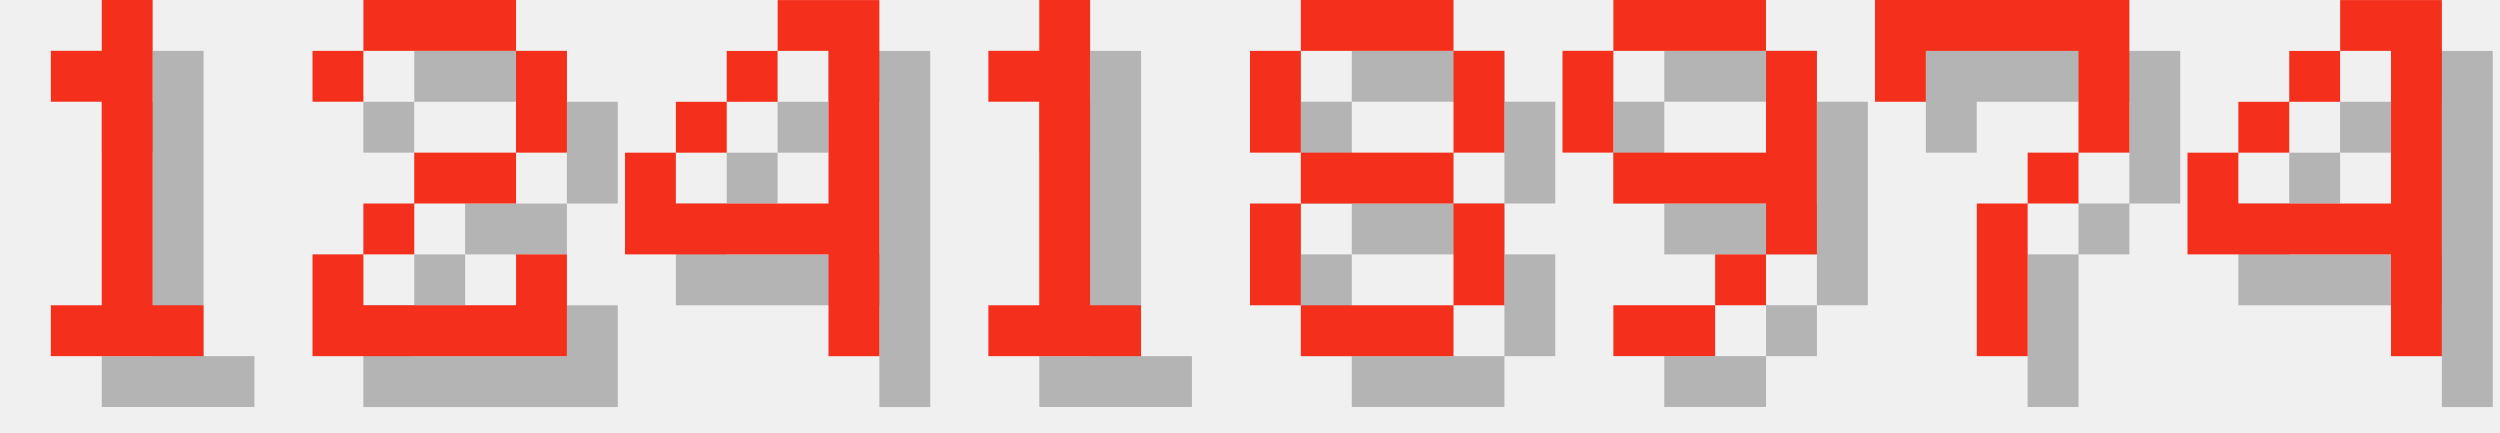
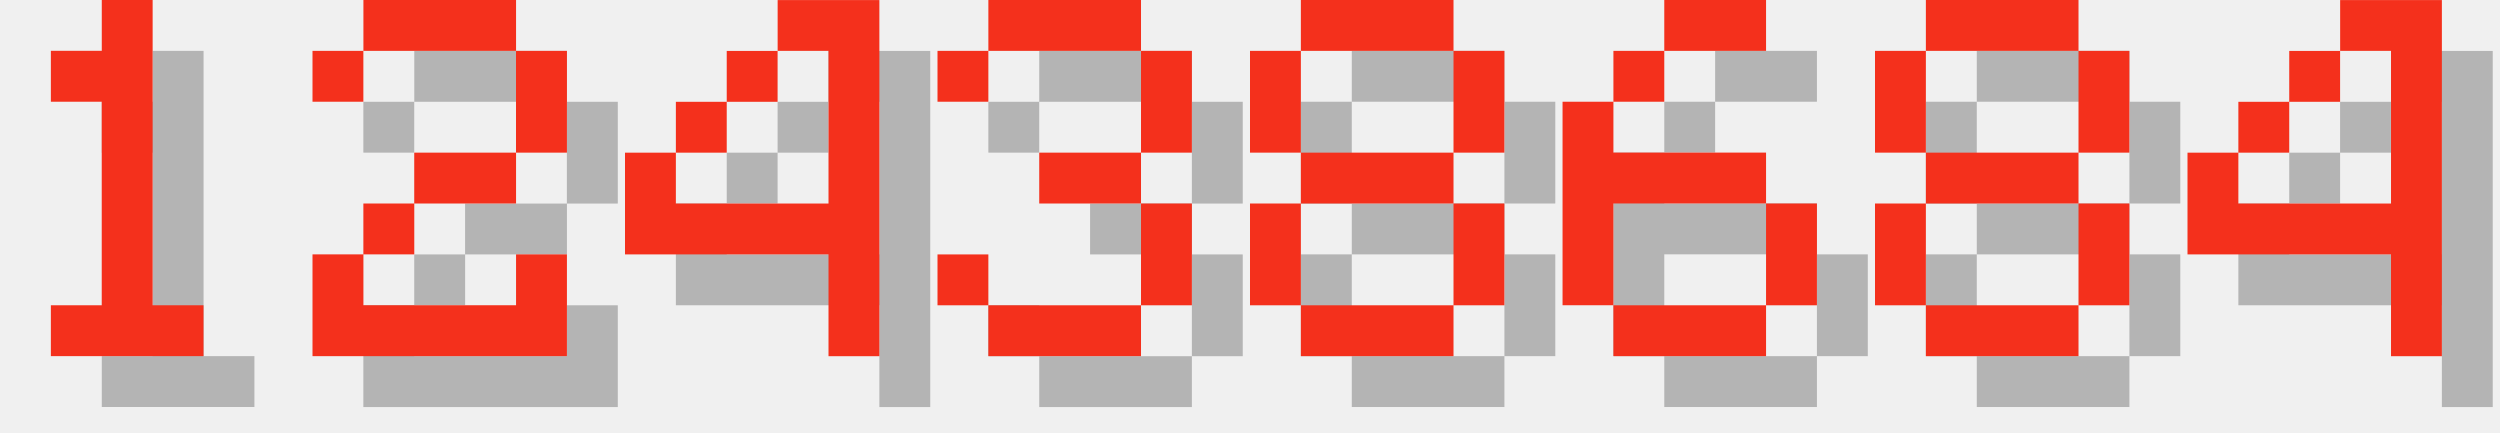
<svg xmlns="http://www.w3.org/2000/svg" version="1.1" width="208.0" height="36">
  <style>
        .text-foreground {
            fill: #F4301C;
        }
        .text-shadow {
            fill: #000000;
            fill-opacity: 0.25;
        }
    </style>
  <g class="digit" id="digit_1" transform="translate(0.0, 0), scale(4)">
    <path id="digit_1_shadow" class="text-shadow" d="m2.117 2.117v1.058h1.058v4.233h-1.058v1.058h3.175v-1.058h-1.058v-6.35h-1.058v1.058h-1.058z" fill-opacity=".5" style="paint-order:stroke fill markers" />
    <path id="digit_1_fg" class="text-foreground" d="m1.058 1.058v1.058h1.058v4.233h-1.058v1.058h3.175v-1.058h-1.058v-6.35h-1.058v1.058h-1.058z" fill="#fff" style="paint-order:stroke fill markers" />
  </g>
  <g class="digit" id="digit_2" transform="translate(26.0, 0), scale(4)">
    <path id="digit_2_shadow" class="text-shadow" d="m1.058 2.117v1.058h1.058v-1.058h3.175v2.117h-2.117v1.058h-1.058v1.058h-1.058v2.117h5.292v-2.117h-1.058v1.058h-3.175v-1.058h1.058v-1.058h2.117v-1.058h1.058v-2.117h-1.058v-1.058h-3.175v1.058h-1.058z" fill-opacity=".5" style="paint-order:stroke fill markers" />
    <path id="digit_2_fg" class="text-foreground" d="m0 1.058v1.058h1.058v-1.058h3.175v2.117h-2.117v1.058h-1.058v1.058h-1.058v2.117h5.292v-2.117h-1.058v1.058h-3.175v-1.058h1.058v-1.058h2.117v-1.058h1.058v-2.117h-1.058v-1.058h-3.175v1.058h-1.058z" fill="#fff" style="paint-order:stroke fill markers" />
  </g>
  <g class="digit" id="digit_4" transform="translate(52.0, 0), scale(4)">
    <path id="digit_4_shadow" class="text-shadow" d="m4.233 1.058v1.058h1.058v3.175h-3.175v-1.058h-1.058v2.117h4.233v2.117h1.058v-7.408h-2.117zm-2.117 3.175h1.058v-1.058h-1.058v1.058zm1.058-1.058h1.058v-1.058h-1.058v1.058z" fill-opacity=".5" style="paint-order:stroke fill markers" />
    <path id="digit_4_fg" class="text-foreground" d="m3.175 0v1.058h1.058v3.175h-3.175v-1.058h-1.058v2.117h4.233v2.117h1.058v-7.408h-2.117zm-2.117 3.175h1.058v-1.058h-1.058v1.058zm1.058-1.058h1.058v-1.058h-1.058v1.058z" fill="#fff" style="paint-order:stroke fill markers" />
  </g>
-   <g class="digit" id="digit_1" transform="translate(78.0, 0), scale(4)">
-     <path id="digit_1_shadow" class="text-shadow" d="m2.117 2.117v1.058h1.058v4.233h-1.058v1.058h3.175v-1.058h-1.058v-6.35h-1.058v1.058h-1.058z" fill-opacity=".5" style="paint-order:stroke fill markers" />
-     <path id="digit_1_fg" class="text-foreground" d="m1.058 1.058v1.058h1.058v4.233h-1.058v1.058h3.175v-1.058h-1.058v-6.35h-1.058v1.058h-1.058z" fill="#fff" style="paint-order:stroke fill markers" />
+   <g class="digit" id="digit_3" transform="translate(78.0, 0), scale(4)">
+     <path id="digit_3_shadow" class="text-shadow" d="m1.058 2.117v1.058h1.058v-1.058h3.175v2.117h-2.117v1.058h2.117v2.117h-3.175v-1.058h-1.058v1.058h1.058v1.058h3.175v-1.058h1.058v-2.117h-1.058v-1.058h1.058v-2.117h-1.058v-1.058h-3.175v1.058h-1.058z" fill-opacity=".5" style="paint-order:stroke fill markers" />
+     <path id="digit_3_fg" class="text-foreground" d="m0 1.058v1.058h1.058v-1.058h3.175v2.117h-2.117v1.058h2.117v2.117h-3.175v-1.058h-1.058v1.058h1.058v1.058h3.175v-1.058h1.058v-2.117h-1.058v-1.058h1.058v-2.117h-1.058v-1.058h-3.175v1.058h-1.058z" fill="#fff" style="paint-order:stroke fill markers" />
  </g>
  <g class="digit" id="digit_8" transform="translate(104.0, 0), scale(4)">
    <path id="digit_8_shadow" class="text-shadow" d="m2.117 1.058v1.058h3.175v-1.058h-3.175zm3.175 1.058v2.117h1.058v-2.117h-1.058zm0 2.117h-3.175v1.058h3.175v-1.058zm0 1.058v2.117h1.058v-2.117h-1.058zm0 2.117h-3.175v1.058h3.175v-1.058zm-3.175 0v-2.117h-1.058v2.117h1.058zm0-3.175v-2.117h-1.058v2.117h1.058z" fill-opacity=".5" style="paint-order:stroke fill markers" />
    <path id="digit_8_fg" class="text-foreground" d="m1.058 0v1.058h3.175v-1.058h-3.175zm3.175 1.058v2.117h1.058v-2.117h-1.058zm0 2.117h-3.175v1.058h3.175v-1.058zm0 1.058v2.117h1.058v-2.117h-1.058zm0 2.117h-3.175v1.058h3.175v-1.058zm-3.175 0v-2.117h-1.058v2.117h1.058zm0-3.175v-2.117h-1.058v2.117h1.058z" fill="#fff" style="paint-order:stroke fill markers" />
  </g>
-   <g class="digit" id="digit_9" transform="translate(130.0, 0), scale(4)">
-     <path id="digit_9_shadow" class="text-shadow" d="m2.117 1.058v1.058h3.175v-1.058h-3.175zm3.175 1.058v2.117h-3.175v1.058h3.175v1.058h1.058v-4.233h-1.058zm0 4.233h-1.058v1.058h1.058v-1.058zm-1.058 1.058h-2.117v1.058h2.117v-1.058zm-2.117-3.175v-2.117h-1.058v2.117h1.058z" fill-opacity=".5" style="paint-order:stroke fill markers" />
-     <path id="digit_9_fg" class="text-foreground" d="m1.058 0v1.058h3.175v-1.058h-3.175zm3.175 1.058v2.117h-3.175v1.058h3.175v1.058h1.058v-4.233h-1.058zm0 4.233h-1.058v1.058h1.058v-1.058zm-1.058 1.058h-2.117v1.058h2.117v-1.058zm-2.117-3.175v-2.117h-1.058v2.117h1.058z" fill="#fff" style="paint-order:stroke fill markers" />
+   <g class="digit" id="digit_6" transform="translate(130.0, 0), scale(4)">
+     <path id="digit_6_shadow" class="text-shadow" d="m3.175 1.058v1.058h2.117v-1.058h-2.117zm0 1.058h-1.058v1.058h1.058v-1.058zm-1.058 1.058h-1.058v4.233h1.058v-2.117h3.175v-1.058h-3.175v-1.058zm3.175 2.117v2.117h1.058v-2.117h-1.058zm0 2.117h-3.175v1.058h3.175v-1.058z" fill-opacity=".5" style="paint-order:stroke fill markers" />
+     <path id="digit_6_fg" class="text-foreground" d="m2.117 0v1.058h2.117v-1.058h-2.117zm0 1.058h-1.058v1.058h1.058v-1.058zm-1.058 1.058h-1.058v4.233h1.058v-2.117h3.175v-1.058h-3.175v-1.058zm3.175 2.117v2.117h1.058v-2.117h-1.058zm0 2.117h-3.175v1.058h3.175v-1.058z" fill="#fff" style="paint-order:stroke fill markers" />
  </g>
-   <g class="digit" id="digit_7" transform="translate(156.0, 0), scale(4)">
-     <path id="digit_7_shadow" class="text-shadow" d="m1.058 1.058 2e-6 2.117h1.058v-1.058h3.175v1.058l2e-7 1.058h-1.058v1.058h-1.058l4e-7 3.175 1.058 1e-7v-3.175h1.058v-1.058h1.058l5e-7 -1.058v-2.117z" fill-opacity=".5" style="paint-order:stroke fill markers" />
-     <path id="digit_7_fg" class="text-foreground" d="m0 0 2e-6 2.117h1.058v-1.058h3.175v1.058l2e-7 1.058h-1.058v1.058h-1.058l4e-7 3.175 1.058 1e-7v-3.175h1.058v-1.058h1.058l5e-7 -1.058v-2.117z" fill="#fff" style="paint-order:stroke fill markers" />
+   <g class="digit" id="digit_8" transform="translate(156.0, 0), scale(4)">
+     <path id="digit_8_shadow" class="text-shadow" d="m2.117 1.058v1.058h3.175v-1.058h-3.175zm3.175 1.058v2.117h1.058v-2.117h-1.058zm0 2.117h-3.175v1.058h3.175v-1.058zm0 1.058v2.117h1.058v-2.117h-1.058zm0 2.117h-3.175v1.058h3.175v-1.058zm-3.175 0v-2.117h-1.058v2.117h1.058zm0-3.175v-2.117h-1.058v2.117h1.058z" fill-opacity=".5" style="paint-order:stroke fill markers" />
+     <path id="digit_8_fg" class="text-foreground" d="m1.058 0v1.058h3.175v-1.058h-3.175zm3.175 1.058v2.117h1.058v-2.117h-1.058zm0 2.117h-3.175v1.058h3.175v-1.058zm0 1.058v2.117h1.058v-2.117h-1.058zm0 2.117h-3.175v1.058h3.175v-1.058zm-3.175 0v-2.117h-1.058v2.117h1.058zm0-3.175v-2.117h-1.058v2.117h1.058z" fill="#fff" style="paint-order:stroke fill markers" />
  </g>
  <g class="digit" id="digit_4" transform="translate(182.0, 0), scale(4)">
    <path id="digit_4_shadow" class="text-shadow" d="m4.233 1.058v1.058h1.058v3.175h-3.175v-1.058h-1.058v2.117h4.233v2.117h1.058v-7.408h-2.117zm-2.117 3.175h1.058v-1.058h-1.058v1.058zm1.058-1.058h1.058v-1.058h-1.058v1.058z" fill-opacity=".5" style="paint-order:stroke fill markers" />
    <path id="digit_4_fg" class="text-foreground" d="m3.175 0v1.058h1.058v3.175h-3.175v-1.058h-1.058v2.117h4.233v2.117h1.058v-7.408h-2.117zm-2.117 3.175h1.058v-1.058h-1.058v1.058zm1.058-1.058h1.058v-1.058h-1.058v1.058z" fill="#fff" style="paint-order:stroke fill markers" />
  </g>
</svg>
